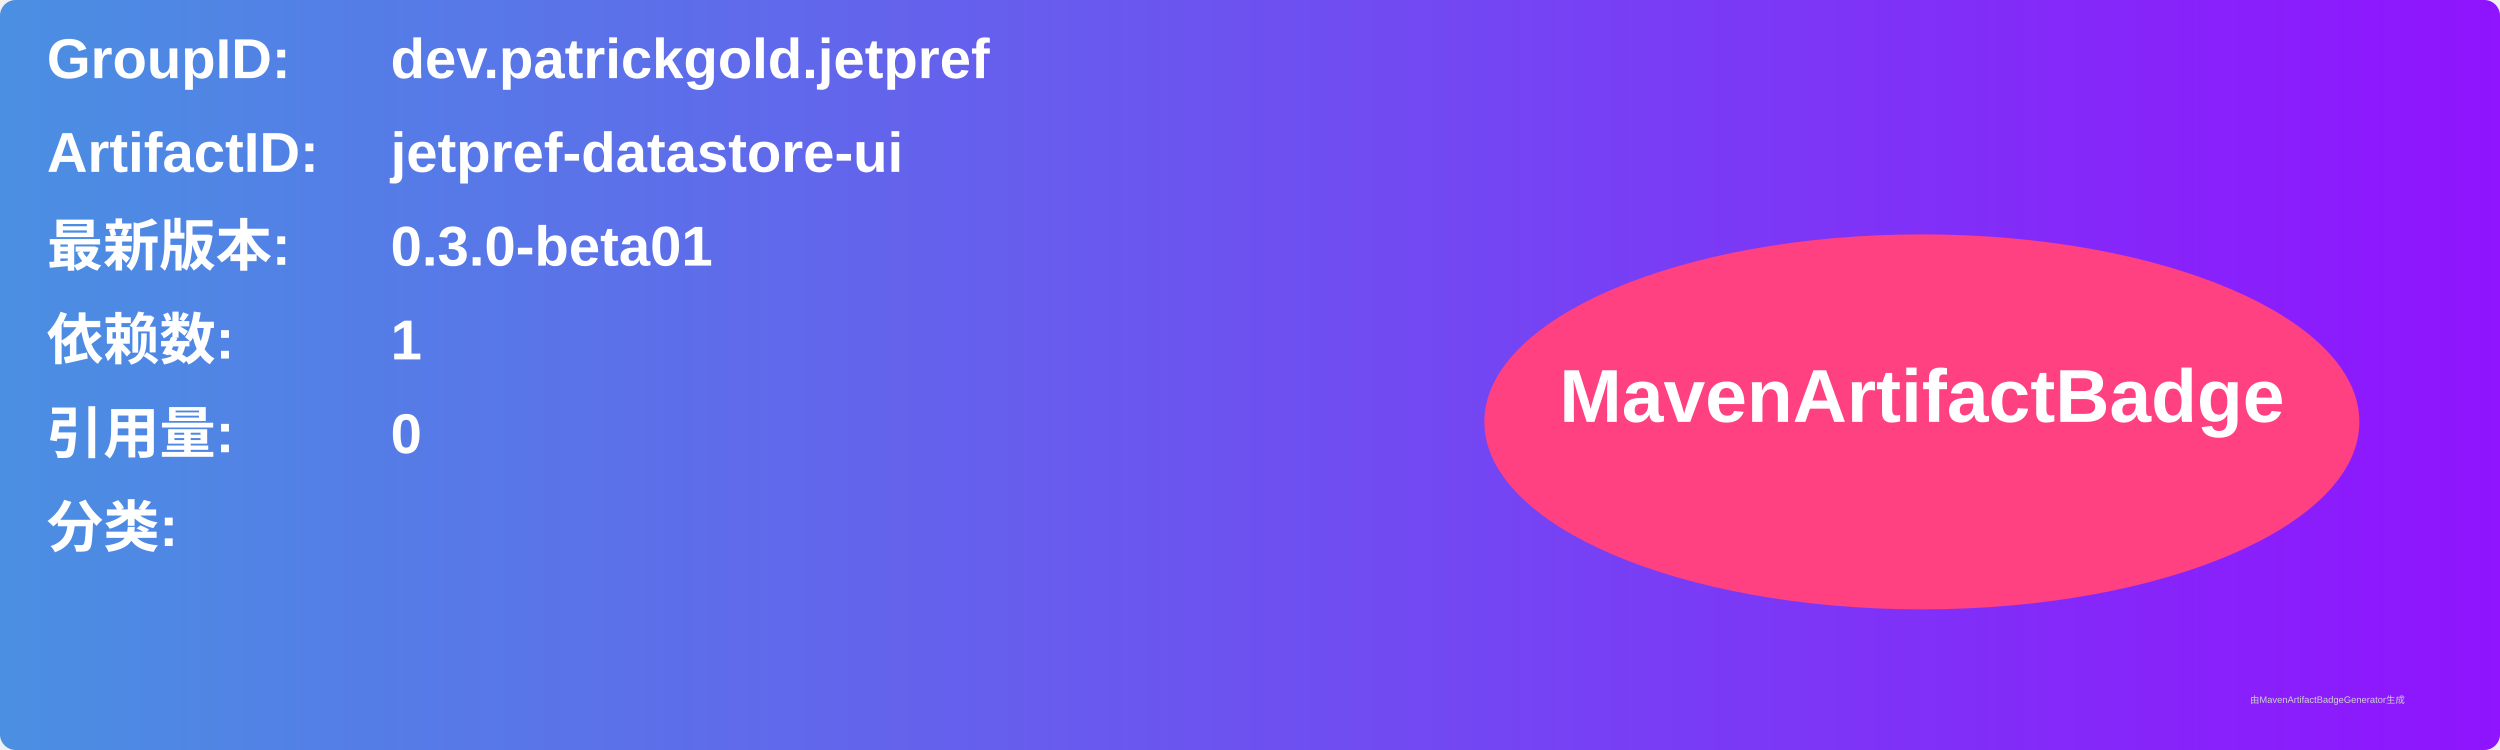
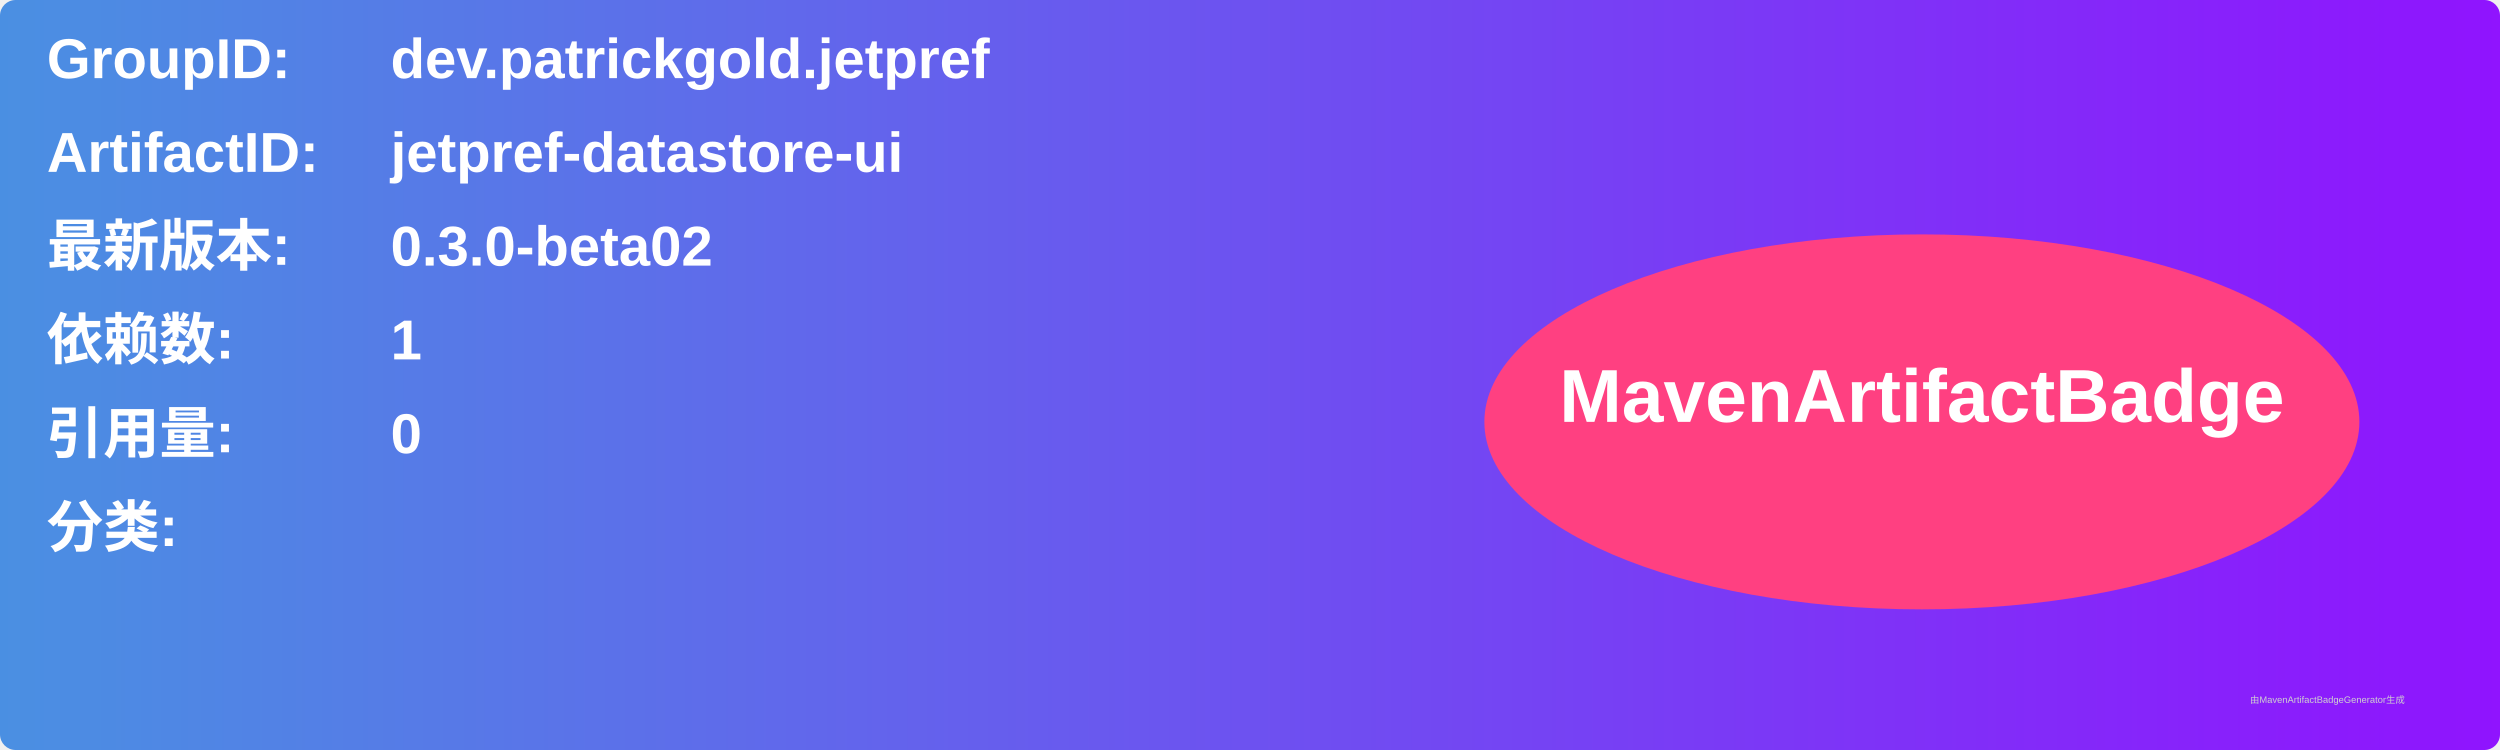
<svg xmlns="http://www.w3.org/2000/svg" width="800" height="240" viewBox="0 0 800 240">
  <linearGradient id="grad" x1="0%" y1="0%" x2="100%" y2="0%">
    <stop offset="0%" stop-color="#4a90e2" />
    <stop offset="100%" stop-color="#9013fe" />
  </linearGradient>
  <rect width="100%" height="100%" rx="5" ry="5" fill="url(#grad)" />
  <g transform="translate(15, 15)">
    <text x="0" y="10" font-family="Arial" font-size="18" fill="white" font-weight="bold" width="260">GroupID:</text>
    <text x="110" y="10" font-family="Arial" font-size="18" fill="white" font-weight="bold" width="460">dev.patrickgold.jetpref</text>
    <text x="0" y="40" font-family="Arial" font-size="18" fill="white" font-weight="bold" width="260">ArtifactID:</text>
    <text x="110" y="40" font-family="Arial" font-size="18" fill="white" font-weight="bold" width="460">jetpref-datastore-ui</text>
    <text x="0" y="70" font-family="Arial" font-size="18" fill="white" font-weight="bold">最新版本:</text>
    <text x="110" y="70" font-family="Arial" font-size="18" fill="white" font-weight="bold">
-       <tspan font-weight="bold">0.3.0-beta01</tspan>
+       <tspan font-weight="bold">0.3.0-beta02</tspan>
    </text>
    <text x="0" y="100" font-family="Arial" font-size="18" fill="white" font-weight="bold">依赖数: </text>
    <text x="110" y="100" font-family="Arial" font-size="18" fill="white">
      <tspan font-weight="bold">1</tspan>
    </text>
    <text x="0" y="130" font-family="Arial" font-size="18" fill="white" font-weight="bold">引用量: </text>
    <text x="110" y="130" font-family="Arial" font-size="18" fill="white">
      <tspan font-weight="bold">0</tspan>
    </text>
    <text x="0" y="160" font-family="Arial" font-size="18" fill="white" font-weight="bold">分类:</text>
    <text x="10" y="190" font-family="Arial" font-size="10" fill="white">
      <tspan font-weight="bold" />
    </text>
    <ellipse cx="600" cy="120" rx="140" ry="60" fill="#ff4081" />
    <text x="600" y="120" text-anchor="middle" font-family="Arial" font-size="24" fill="white" font-weight="bold">MavenArtifactBadge</text>
  </g>
  <text x="720" y="225" font-family="Arial" font-size="3" fill="#d0d0d0">由MavenArtifactBadgeGenerator生成</text>
</svg>
